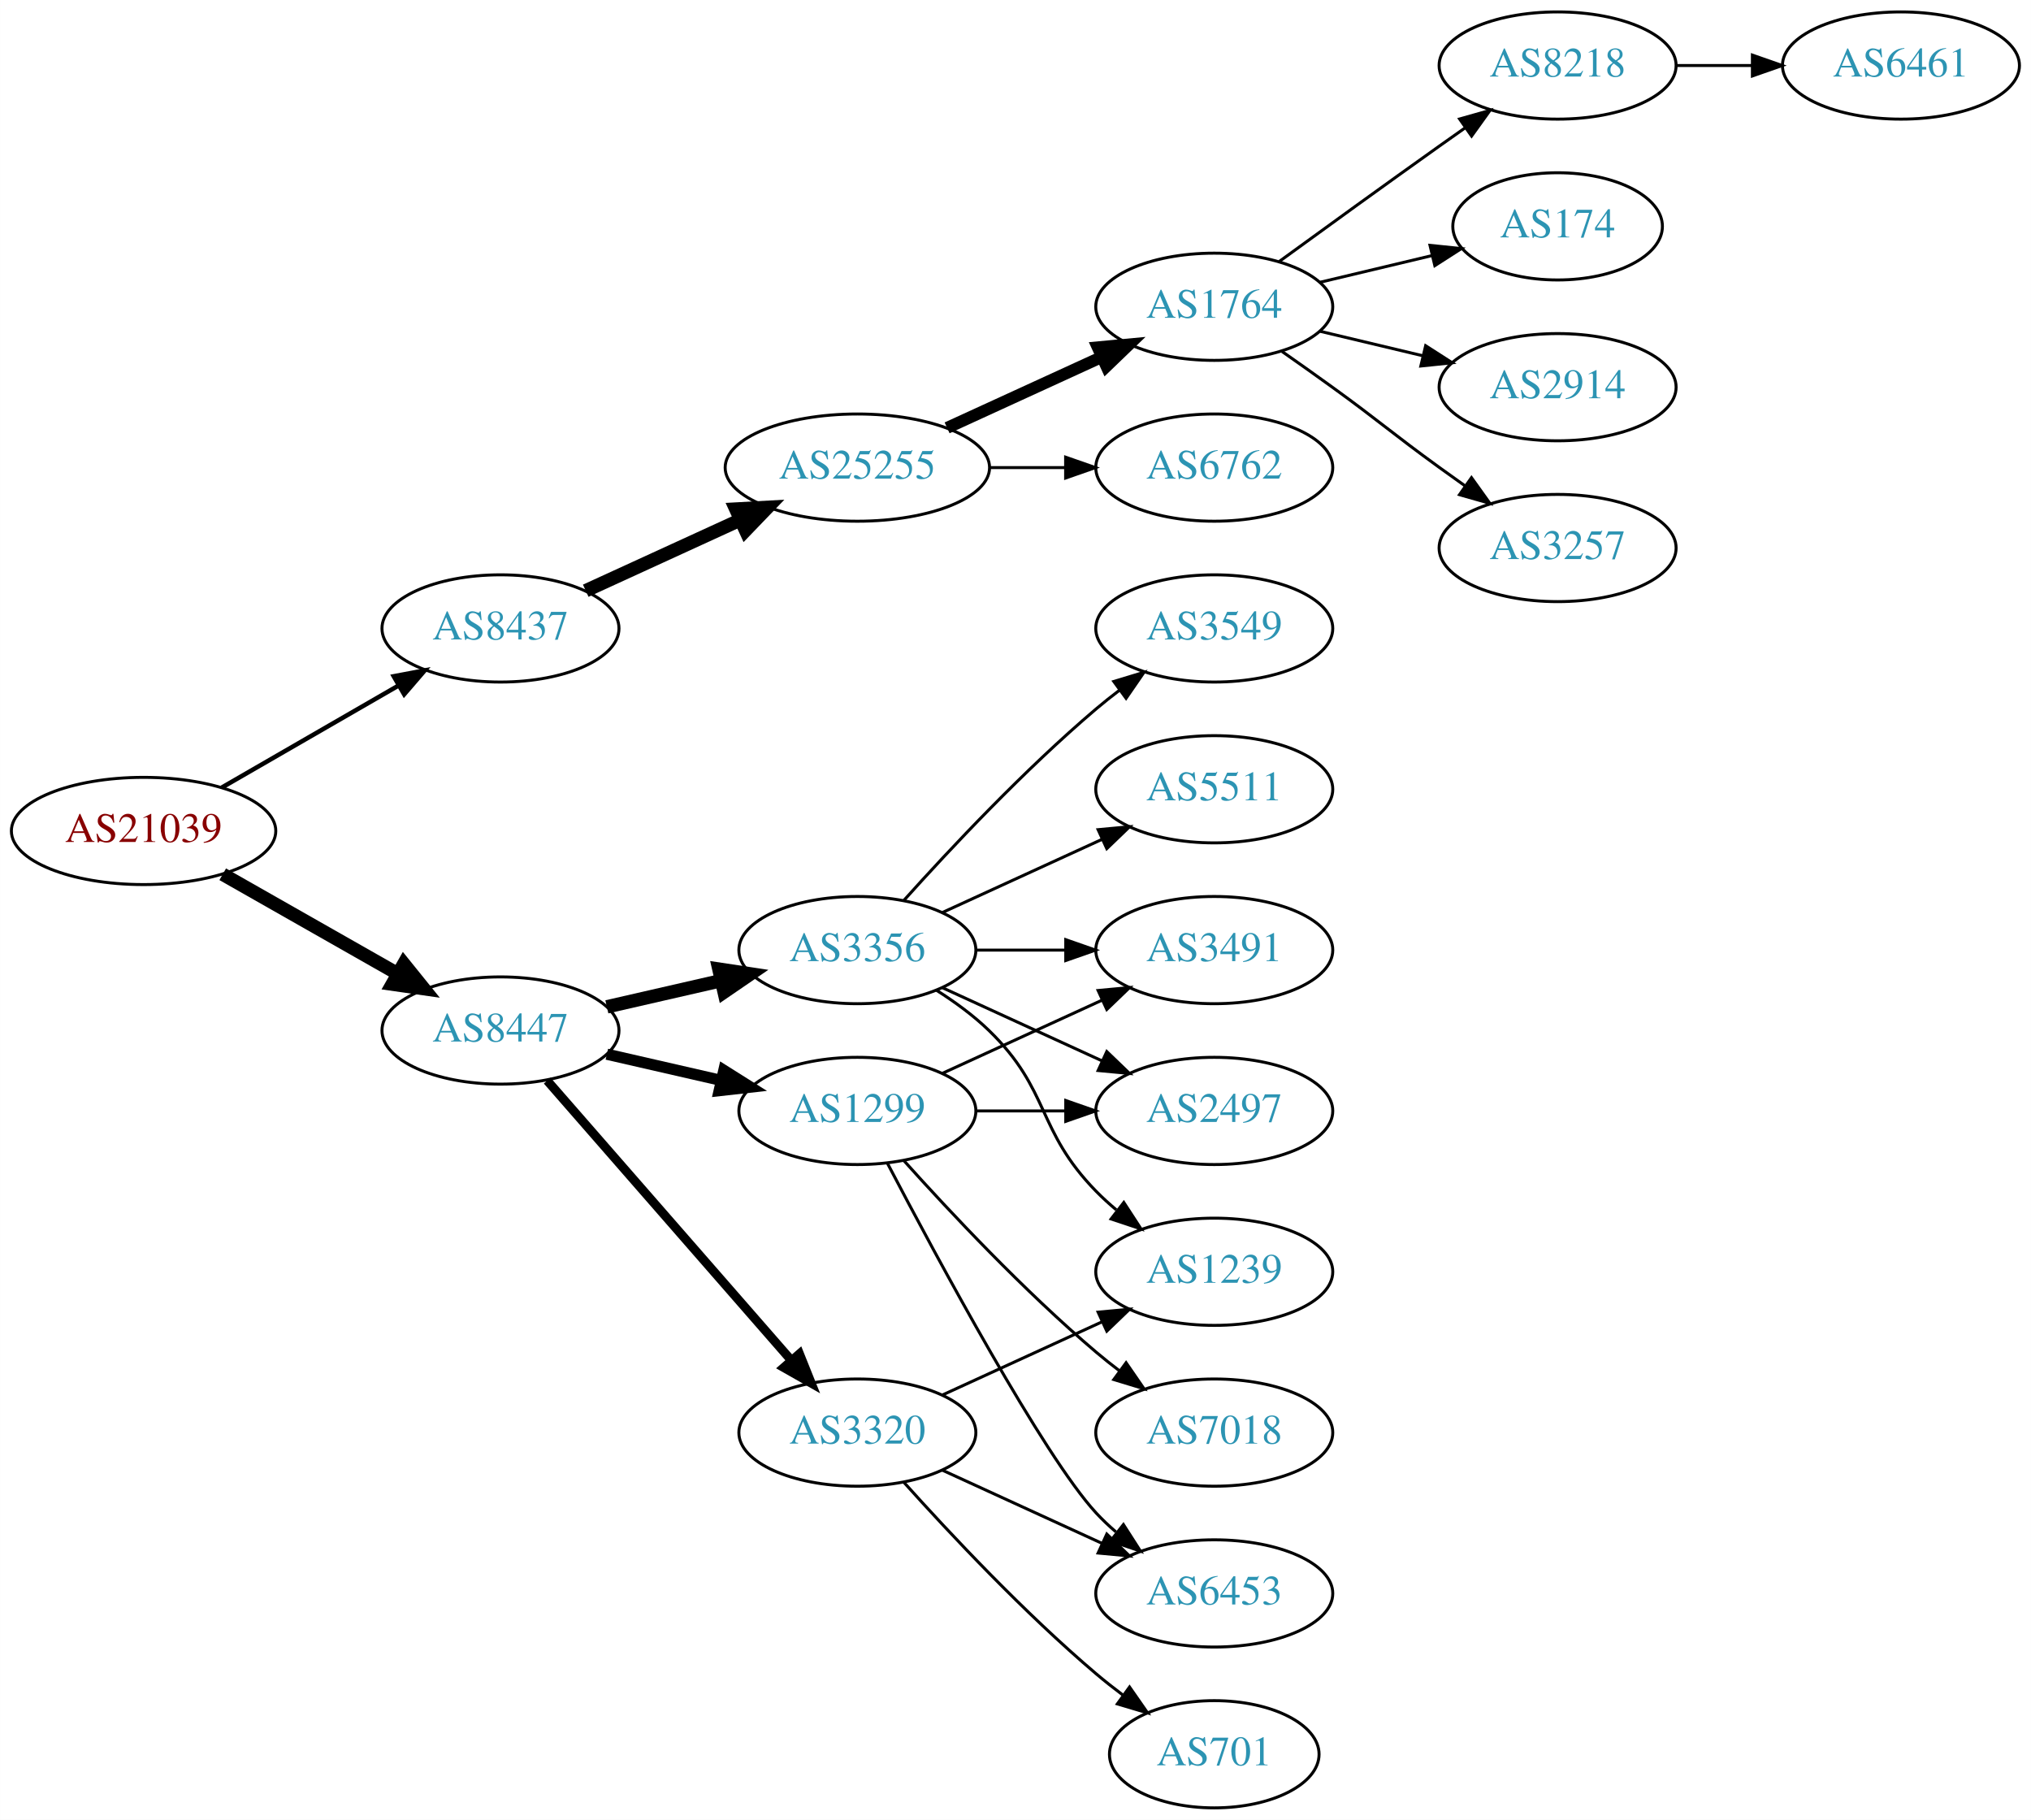
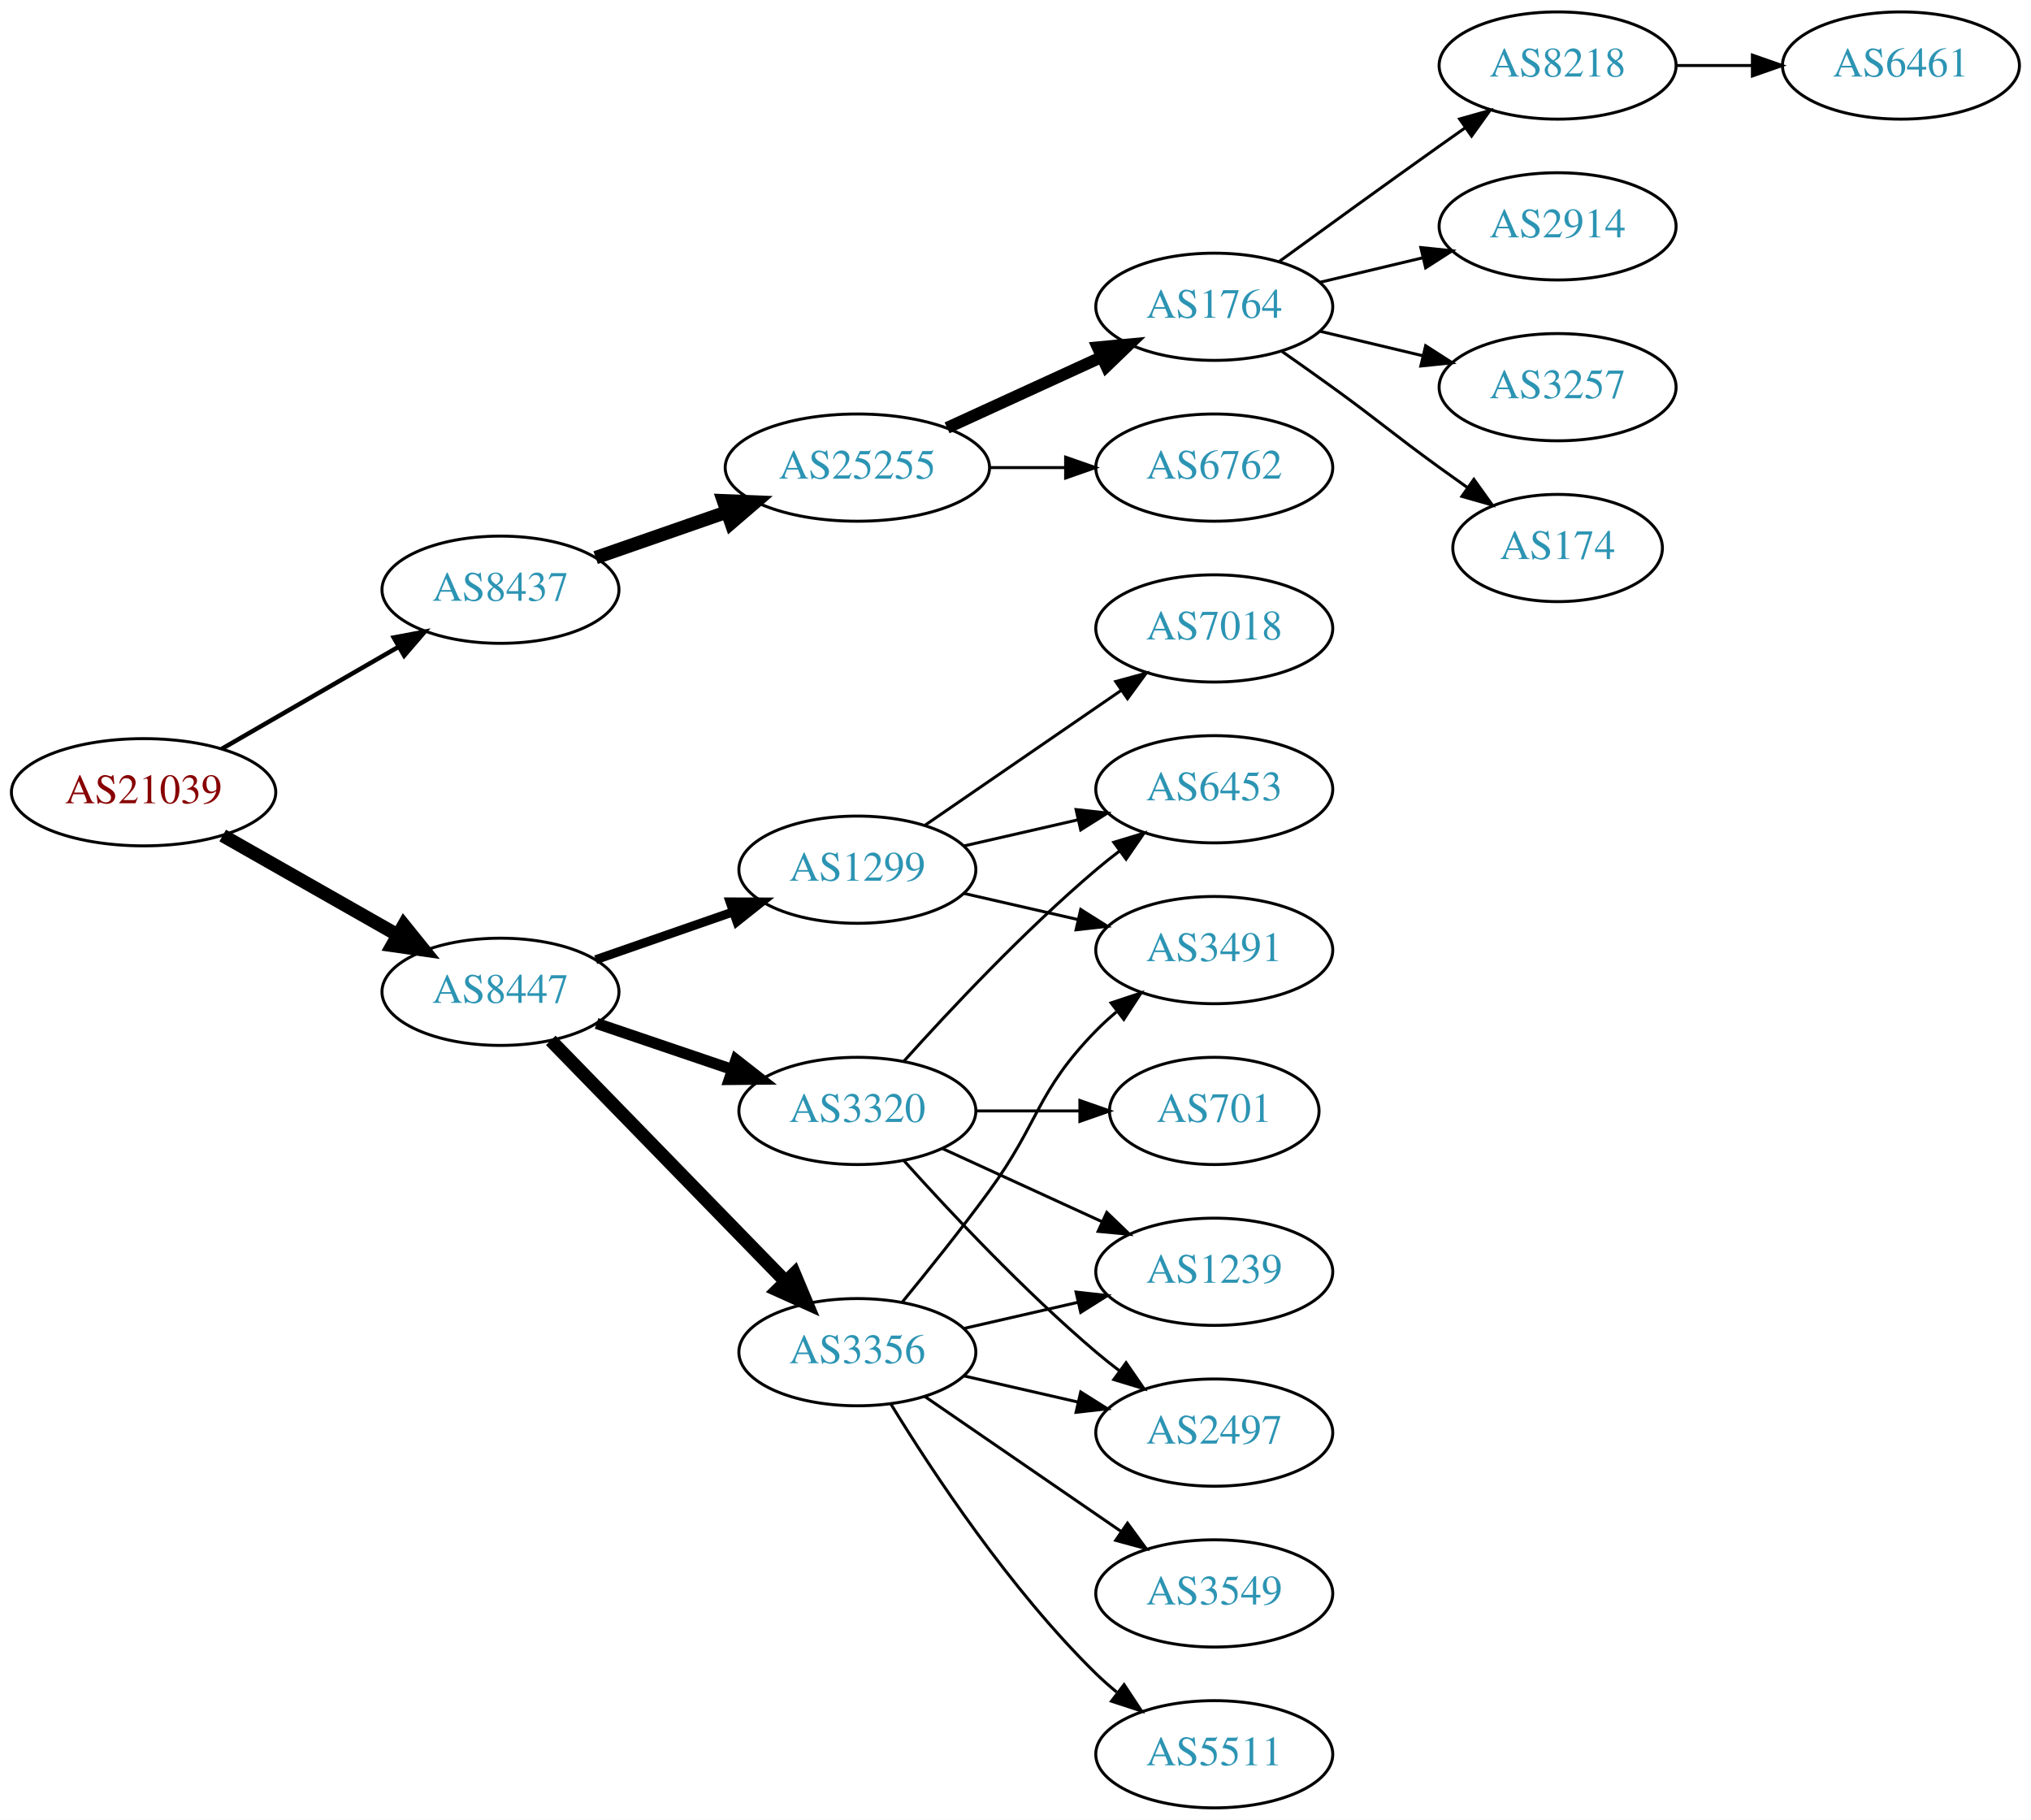
<svg xmlns="http://www.w3.org/2000/svg" xmlns:xlink="http://www.w3.org/1999/xlink" width="682pt" height="611pt" viewBox="0.00 0.00 681.96 611.00">
  <g id="graph0" class="graph" transform="scale(1 1) rotate(0) translate(4 607)">
    <polygon fill="white" stroke="none" points="-4,4 -4,-607 677.956,-607 677.956,4 -4,4" />
    <g id="node1" class="node">
      <g id="a_node1">
        <a xlink:href="/asn/21039" xlink:title="AS21039 ~ Energie Steiermark Technik GmbH [AT]">
-           <ellipse fill="#ffffff" stroke="black" cx="44.196" cy="-328" rx="44.393" ry="18" />
-           <text text-anchor="middle" x="44.196" y="-324.3" font-family="Times,serif" font-size="14.00" fill="#880000">AS21039</text>
+           <ellipse fill="#ffffff" stroke="black" cx="44.196" cy="-341" rx="44.393" ry="18" />
+           <text text-anchor="middle" x="44.196" y="-337.3" font-family="Times,serif" font-size="14.00" fill="#880000">AS21039</text>
        </a>
      </g>
    </g>
    <g id="node2" class="node">
      <g id="a_node2">
        <a xlink:href="/asn/8437" xlink:title="AS8437 ~ Hutchison Drei Austria GmbH [AT]">
-           <ellipse fill="#ffffff" stroke="black" cx="164.039" cy="-396" rx="39.794" ry="18" />
-           <text text-anchor="middle" x="164.039" y="-392.3" font-family="Times,serif" font-size="14.00" fill="#2c94b3">AS8437</text>
+           <ellipse fill="#ffffff" stroke="black" cx="164.039" cy="-409" rx="39.794" ry="18" />
+           <text text-anchor="middle" x="164.039" y="-405.3" font-family="Times,serif" font-size="14.00" fill="#2c94b3">AS8437</text>
        </a>
      </g>
    </g>
    <g id="edge1" class="edge">
-       <path fill="none" stroke="black" stroke-width="1.5" d="M70.476,-342.588C87.796,-352.582 110.947,-365.941 129.763,-376.799" />
-       <polygon fill="black" stroke="black" stroke-width="1.5" points="128.196,-379.935 138.607,-381.902 131.695,-373.872 128.196,-379.935" />
+       <path fill="none" stroke="black" stroke-width="1.5" d="M70.476,-355.588C87.796,-365.582 110.947,-378.941 129.763,-389.799" />
+       <polygon fill="black" stroke="black" stroke-width="1.5" points="128.196,-392.935 138.607,-394.902 131.695,-386.872 128.196,-392.935" />
    </g>
    <g id="node3" class="node">
      <g id="a_node3">
        <a xlink:href="/asn/8447" xlink:title="AS8447 ~ A1 Telekom Austria AG [AT]">
-           <ellipse fill="#ffffff" stroke="black" cx="164.039" cy="-261" rx="39.794" ry="18" />
-           <text text-anchor="middle" x="164.039" y="-257.3" font-family="Times,serif" font-size="14.00" fill="#2c94b3">AS8447</text>
+           <ellipse fill="#ffffff" stroke="black" cx="164.039" cy="-274" rx="39.794" ry="18" />
+           <text text-anchor="middle" x="164.039" y="-270.3" font-family="Times,serif" font-size="14.00" fill="#2c94b3">AS8447</text>
        </a>
      </g>
    </g>
    <g id="edge2" class="edge">
-       <path fill="none" stroke="black" stroke-width="4.5" d="M70.766,-313.462C87.985,-303.672 110.871,-290.66 129.542,-280.045" />
-       <polygon fill="black" stroke="black" stroke-width="4.5" points="131.579,-283.416 138.326,-275.05 127.687,-276.57 131.579,-283.416" />
+       <path fill="none" stroke="black" stroke-width="4.5" d="M70.766,-326.462C87.985,-316.672 110.871,-303.66 129.542,-293.045" />
+       <polygon fill="black" stroke="black" stroke-width="4.5" points="131.579,-296.416 138.326,-288.05 127.687,-289.57 131.579,-296.416" />
    </g>
    <g id="node4" class="node">
      <g id="a_node4">
        <a xlink:href="/asn/25255" xlink:title="AS25255 ~ ==&gt; TELE2 AUSTRIA &lt;== [AT]">
          <ellipse fill="#ffffff" stroke="black" cx="283.881" cy="-450" rx="44.393" ry="18" />
          <text text-anchor="middle" x="283.881" y="-446.3" font-family="Times,serif" font-size="14.00" fill="#2c94b3">AS25255</text>
        </a>
      </g>
    </g>
    <g id="edge3" class="edge">
-       <path fill="none" stroke="black" stroke-width="4.5" d="M192.667,-408.661C208.165,-415.762 227.732,-424.728 244.678,-432.494" />
-       <polygon fill="black" stroke="black" stroke-width="4.5" points="243.05,-436.079 253.781,-436.665 246.33,-428.92 243.05,-436.079" />
+       <path fill="none" stroke="black" stroke-width="4.5" d="M196,-419.772C209.409,-424.437 225.332,-429.977 239.861,-435.032" />
+       <polygon fill="black" stroke="black" stroke-width="4.5" points="238.91,-438.87 249.649,-438.438 241.498,-431.433 238.91,-438.87" />
    </g>
    <g id="node12" class="node">
      <g id="a_node12">
        <a xlink:href="/asn/3356" xlink:title="AS3356 ~ Level 3 Parent, LLC [US]">
-           <ellipse fill="#ffffff" stroke="black" cx="283.881" cy="-288" rx="39.794" ry="18" />
-           <text text-anchor="middle" x="283.881" y="-284.3" font-family="Times,serif" font-size="14.00" fill="#2c94b3">AS3356</text>
+           <ellipse fill="#ffffff" stroke="black" cx="283.881" cy="-153" rx="39.794" ry="18" />
+           <text text-anchor="middle" x="283.881" y="-149.3" font-family="Times,serif" font-size="14.00" fill="#2c94b3">AS3356</text>
        </a>
      </g>
    </g>
    <g id="edge11" class="edge">
-       <path fill="none" stroke="black" stroke-width="4.5" d="M199.758,-268.955C211.758,-271.704 225.379,-274.825 238.071,-277.733" />
-       <polygon fill="black" stroke="black" stroke-width="4.5" points="237.376,-281.613 248.003,-280.009 239.135,-273.937 237.376,-281.613" />
+       <path fill="none" stroke="black" stroke-width="4.5" d="M180.931,-257.681C201.226,-236.843 236.496,-200.628 259.765,-176.736" />
+       <polygon fill="black" stroke="black" stroke-width="4.5" points="262.708,-179.358 266.864,-169.446 257.066,-173.863 262.708,-179.358" />
    </g>
    <g id="node13" class="node">
      <g id="a_node13">
-         <a xlink:href="/asn/1299" xlink:title="AS1299 ~ Telia Carrier [EU]">
+         <a xlink:href="/asn/3320" xlink:title="AS3320 ~ DTAG [DE]">
          <ellipse fill="#ffffff" stroke="black" cx="283.881" cy="-234" rx="39.794" ry="18" />
-           <text text-anchor="middle" x="283.881" y="-230.3" font-family="Times,serif" font-size="14.00" fill="#2c94b3">AS1299</text>
+           <text text-anchor="middle" x="283.881" y="-230.3" font-family="Times,serif" font-size="14.00" fill="#2c94b3">AS3320</text>
        </a>
      </g>
    </g>
    <g id="edge12" class="edge">
-       <path fill="none" stroke="black" stroke-width="3.75" d="M199.758,-253.045C211.758,-250.296 225.379,-247.175 238.071,-244.267" />
-       <polygon fill="black" stroke="black" stroke-width="3.75" points="239.037,-247.636 248.003,-241.991 237.474,-240.813 239.037,-247.636" />
+       <path fill="none" stroke="black" stroke-width="3.75" d="M196.309,-263.386C210.292,-258.639 226.963,-252.981 241.925,-247.902" />
+       <polygon fill="black" stroke="black" stroke-width="3.75" points="243.12,-251.192 251.465,-244.664 240.87,-244.564 243.12,-251.192" />
    </g>
    <g id="node14" class="node">
      <g id="a_node14">
-         <a xlink:href="/asn/3320" xlink:title="AS3320 ~ DTAG [DE]">
-           <ellipse fill="#ffffff" stroke="black" cx="283.881" cy="-126" rx="39.794" ry="18" />
-           <text text-anchor="middle" x="283.881" y="-122.3" font-family="Times,serif" font-size="14.00" fill="#2c94b3">AS3320</text>
+         <a xlink:href="/asn/1299" xlink:title="AS1299 ~ Telia Carrier [EU]">
+           <ellipse fill="#ffffff" stroke="black" cx="283.881" cy="-315" rx="39.794" ry="18" />
+           <text text-anchor="middle" x="283.881" y="-311.3" font-family="Times,serif" font-size="14.00" fill="#2c94b3">AS1299</text>
        </a>
      </g>
    </g>
    <g id="edge13" class="edge">
-       <path fill="none" stroke="black" stroke-width="3" d="M179.725,-244.175C200.302,-220.603 237.839,-177.6 261.512,-150.48" />
-       <polygon fill="black" stroke="black" stroke-width="3" points="264.44,-152.448 268.38,-142.613 259.167,-147.845 264.44,-152.448" />
+       <path fill="none" stroke="black" stroke-width="3" d="M196,-284.772C210.097,-289.677 226.973,-295.548 242.087,-300.807" />
+       <polygon fill="black" stroke="black" stroke-width="3" points="241.122,-304.177 251.717,-304.157 243.423,-297.566 241.122,-304.177" />
    </g>
    <g id="node5" class="node">
      <g id="a_node5">
        <a xlink:href="/asn/1764" xlink:title="AS1764 ~ NEXTLAYER-AS [AT]">
          <ellipse fill="#ffffff" stroke="black" cx="403.724" cy="-504" rx="39.794" ry="18" />
          <text text-anchor="middle" x="403.724" y="-500.3" font-family="Times,serif" font-size="14.00" fill="#2c94b3">AS1764</text>
        </a>
      </g>
    </g>
    <g id="edge4" class="edge">
      <path fill="none" stroke="black" stroke-width="4" d="M314.011,-463.348C329.622,-470.502 349.02,-479.391 365.692,-487.03" />
      <polygon fill="black" stroke="black" stroke-width="4" points="364.595,-490.378 375.144,-491.362 367.511,-484.014 364.595,-490.378" />
    </g>
    <g id="node6" class="node">
      <g id="a_node6">
        <a xlink:href="/asn/6762" xlink:title="AS6762 ~ TELECOM ITALIA SPARKLE S.p.A. [IT]">
          <ellipse fill="#ffffff" stroke="black" cx="403.724" cy="-450" rx="39.794" ry="18" />
          <text text-anchor="middle" x="403.724" y="-446.3" font-family="Times,serif" font-size="14.00" fill="#2c94b3">AS6762</text>
        </a>
      </g>
    </g>
    <g id="edge5" class="edge">
      <path fill="none" stroke="black" d="M328.092,-450C336.405,-450 345.168,-450 353.65,-450" />
      <polygon fill="black" stroke="black" points="353.809,-453.5 363.809,-450 353.809,-446.5 353.809,-453.5" />
    </g>
    <g id="node7" class="node">
      <g id="a_node7">
        <a xlink:href="/asn/8218" xlink:title="AS8218 ~ legacy Neotelecoms [FR]">
          <ellipse fill="#ffffff" stroke="black" cx="519.017" cy="-585" rx="39.794" ry="18" />
          <text text-anchor="middle" x="519.017" y="-581.3" font-family="Times,serif" font-size="14.00" fill="#2c94b3">AS8218</text>
        </a>
      </g>
    </g>
    <g id="edge6" class="edge">
      <path fill="none" stroke="black" d="M425.572,-519.222C440.506,-530.091 461.12,-545.025 479.37,-558 482.191,-560.005 485.134,-562.085 488.082,-564.159" />
      <polygon fill="black" stroke="black" points="486.109,-567.05 496.306,-569.926 490.128,-561.319 486.109,-567.05" />
    </g>
    <g id="node8" class="node">
      <g id="a_node8">
-         <a xlink:href="/asn/174" xlink:title="AS174 ~ Cogent Communications [US]">
-           <ellipse fill="#ffffff" stroke="black" cx="519.017" cy="-531" rx="35.194" ry="18" />
-           <text text-anchor="middle" x="519.017" y="-527.3" font-family="Times,serif" font-size="14.00" fill="#2c94b3">AS174</text>
+         <a xlink:href="/asn/2914" xlink:title="AS2914 ~ NTT America, Inc. [US]">
+           <ellipse fill="#ffffff" stroke="black" cx="519.017" cy="-531" rx="39.794" ry="18" />
+           <text text-anchor="middle" x="519.017" y="-527.3" font-family="Times,serif" font-size="14.00" fill="#2c94b3">AS2914</text>
        </a>
      </g>
    </g>
    <g id="edge7" class="edge">
-       <path fill="none" stroke="black" d="M439.331,-512.248C451.125,-515.058 464.43,-518.229 476.698,-521.153" />
-       <polygon fill="black" stroke="black" points="476.164,-524.624 486.703,-523.537 477.787,-517.814 476.164,-524.624" />
+       <path fill="none" stroke="black" d="M439.331,-512.248C450.202,-514.838 462.357,-517.735 473.799,-520.462" />
+       <polygon fill="black" stroke="black" points="473.082,-523.889 483.621,-522.803 474.705,-517.08 473.082,-523.889" />
    </g>
    <g id="node9" class="node">
      <g id="a_node9">
-         <a xlink:href="/asn/2914" xlink:title="AS2914 ~ NTT America, Inc. [US]">
+         <a xlink:href="/asn/3257" xlink:title="AS3257 ~ GTT [DE]">
          <ellipse fill="#ffffff" stroke="black" cx="519.017" cy="-477" rx="39.794" ry="18" />
-           <text text-anchor="middle" x="519.017" y="-473.3" font-family="Times,serif" font-size="14.00" fill="#2c94b3">AS2914</text>
+           <text text-anchor="middle" x="519.017" y="-473.3" font-family="Times,serif" font-size="14.00" fill="#2c94b3">AS3257</text>
        </a>
      </g>
    </g>
    <g id="edge8" class="edge">
      <path fill="none" stroke="black" d="M439.331,-495.752C450.202,-493.162 462.357,-490.265 473.799,-487.538" />
      <polygon fill="black" stroke="black" points="474.705,-490.92 483.621,-485.197 473.082,-484.111 474.705,-490.92" />
    </g>
    <g id="node10" class="node">
      <g id="a_node10">
-         <a xlink:href="/asn/3257" xlink:title="AS3257 ~ GTT [DE]">
-           <ellipse fill="#ffffff" stroke="black" cx="519.017" cy="-423" rx="39.794" ry="18" />
-           <text text-anchor="middle" x="519.017" y="-419.3" font-family="Times,serif" font-size="14.00" fill="#2c94b3">AS3257</text>
+         <a xlink:href="/asn/174" xlink:title="AS174 ~ Cogent Communications [US]">
+           <ellipse fill="#ffffff" stroke="black" cx="519.017" cy="-423" rx="35.194" ry="18" />
+           <text text-anchor="middle" x="519.017" y="-419.3" font-family="Times,serif" font-size="14.00" fill="#2c94b3">AS174</text>
        </a>
      </g>
    </g>
    <g id="edge9" class="edge">
-       <path fill="none" stroke="black" d="M426.481,-488.991C432.015,-485.121 437.934,-480.936 443.37,-477 459.57,-465.271 463.17,-461.729 479.37,-450 482.173,-447.971 485.105,-445.875 488.045,-443.79" />
-       <polygon fill="black" stroke="black" points="490.096,-446.627 496.26,-438.009 486.068,-440.903 490.096,-446.627" />
+       <path fill="none" stroke="black" d="M426.481,-488.991C432.015,-485.121 437.934,-480.936 443.37,-477 459.57,-465.271 463.17,-461.729 479.37,-450 482.399,-447.807 485.578,-445.537 488.756,-443.287" />
+       <polygon fill="black" stroke="black" points="490.899,-446.059 497.067,-437.445 486.873,-440.333 490.899,-446.059" />
    </g>
    <g id="node11" class="node">
      <g id="a_node11">
        <a xlink:href="/asn/6461" xlink:title="AS6461 ~ Zayo Bandwidth [US]">
          <ellipse fill="#ffffff" stroke="black" cx="634.31" cy="-585" rx="39.794" ry="18" />
          <text text-anchor="middle" x="634.31" y="-581.3" font-family="Times,serif" font-size="14.00" fill="#2c94b3">AS6461</text>
        </a>
      </g>
    </g>
    <g id="edge10" class="edge">
      <path fill="none" stroke="black" d="M558.689,-585C566.892,-585 575.656,-585 584.188,-585" />
      <polygon fill="black" stroke="black" points="584.427,-588.5 594.427,-585 584.427,-581.5 584.427,-588.5" />
    </g>
    <g id="node15" class="node">
      <g id="a_node15">
-         <a xlink:href="/asn/3549" xlink:title="AS3549 ~ Level 3 Parent, LLC [US]">
-           <ellipse fill="#ffffff" stroke="black" cx="403.724" cy="-396" rx="39.794" ry="18" />
-           <text text-anchor="middle" x="403.724" y="-392.3" font-family="Times,serif" font-size="14.00" fill="#2c94b3">AS3549</text>
+         <a xlink:href="/asn/3491" xlink:title="AS3491 ~ PCCW Global, Inc. [US]">
+           <ellipse fill="#ffffff" stroke="black" cx="403.724" cy="-288" rx="39.794" ry="18" />
+           <text text-anchor="middle" x="403.724" y="-284.3" font-family="Times,serif" font-size="14.00" fill="#2c94b3">AS3491</text>
        </a>
      </g>
    </g>
    <g id="edge14" class="edge">
-       <path fill="none" stroke="black" d="M299.527,-304.725C314.828,-321.765 339.925,-348.523 364.077,-369 366.574,-371.117 369.235,-373.232 371.946,-375.293" />
-       <polygon fill="black" stroke="black" points="369.983,-378.194 380.123,-381.266 374.112,-372.541 369.983,-378.194" />
+       <path fill="none" stroke="black" d="M298.884,-169.731C307.532,-180.25 318.724,-194.208 328.077,-207 345.102,-230.284 343.905,-240.383 364.077,-261 366.17,-263.139 368.453,-265.218 370.83,-267.21" />
+       <polygon fill="black" stroke="black" points="369.074,-270.275 379.13,-273.611 373.349,-264.732 369.074,-270.275" />
    </g>
    <g id="node16" class="node">
      <g id="a_node16">
-         <a xlink:href="/asn/5511" xlink:title="AS5511 ~ Orange S.A. [FR]">
-           <ellipse fill="#ffffff" stroke="black" cx="403.724" cy="-342" rx="39.794" ry="18" />
-           <text text-anchor="middle" x="403.724" y="-338.3" font-family="Times,serif" font-size="14.00" fill="#2c94b3">AS5511</text>
-         </a>
-       </g>
-     </g>
-     <g id="edge15" class="edge">
-       <path fill="none" stroke="black" d="M312.51,-300.661C328.467,-307.973 348.738,-317.261 366.02,-325.181" />
-       <polygon fill="black" stroke="black" points="364.719,-328.435 375.268,-329.419 367.635,-322.071 364.719,-328.435" />
-     </g>
-     <g id="node17" class="node">
-       <g id="a_node17">
        <a xlink:href="/asn/1239" xlink:title="AS1239 ~ Sprint [US]">
          <ellipse fill="#ffffff" stroke="black" cx="403.724" cy="-180" rx="39.794" ry="18" />
          <text text-anchor="middle" x="403.724" y="-176.3" font-family="Times,serif" font-size="14.00" fill="#2c94b3">AS1239</text>
        </a>
      </g>
    </g>
+     <g id="edge15" class="edge">
+       <path fill="none" stroke="black" d="M319.6,-160.955C331.6,-163.704 345.221,-166.825 357.914,-169.733" />
+       <polygon fill="black" stroke="black" points="357.316,-173.187 367.845,-172.009 358.88,-166.364 357.316,-173.187" />
+     </g>
+     <g id="node17" class="node">
+       <g id="a_node17">
+         <a xlink:href="/asn/3549" xlink:title="AS3549 ~ Level 3 Parent, LLC [US]">
+           <ellipse fill="#ffffff" stroke="black" cx="403.724" cy="-72" rx="39.794" ry="18" />
+           <text text-anchor="middle" x="403.724" y="-68.3" font-family="Times,serif" font-size="14.00" fill="#2c94b3">AS3549</text>
+         </a>
+       </g>
+     </g>
    <g id="edge16" class="edge">
-       <path fill="none" stroke="black" d="M310.41,-274.538C316.573,-270.638 322.875,-266.052 328.077,-261 348.771,-240.906 343.905,-227.617 364.077,-207 366.17,-204.861 368.453,-202.782 370.83,-200.79" />
-       <polygon fill="black" stroke="black" points="373.349,-203.268 379.13,-194.389 369.074,-197.725 373.349,-203.268" />
+       <path fill="none" stroke="black" d="M306.495,-138.143C324.984,-125.435 351.798,-107.005 372.427,-92.825" />
+       <polygon fill="black" stroke="black" points="374.589,-95.586 380.848,-87.037 370.624,-89.817 374.589,-95.586" />
    </g>
    <g id="node18" class="node">
      <g id="a_node18">
-         <a xlink:href="/asn/3491" xlink:title="AS3491 ~ PCCW Global, Inc. [US]">
-           <ellipse fill="#ffffff" stroke="black" cx="403.724" cy="-288" rx="39.794" ry="18" />
-           <text text-anchor="middle" x="403.724" y="-284.3" font-family="Times,serif" font-size="14.00" fill="#2c94b3">AS3491</text>
+         <a xlink:href="/asn/5511" xlink:title="AS5511 ~ Orange S.A. [FR]">
+           <ellipse fill="#ffffff" stroke="black" cx="403.724" cy="-18" rx="39.794" ry="18" />
+           <text text-anchor="middle" x="403.724" y="-14.3" font-family="Times,serif" font-size="14.00" fill="#2c94b3">AS5511</text>
        </a>
      </g>
    </g>
    <g id="edge17" class="edge">
-       <path fill="none" stroke="black" d="M323.794,-288C333.347,-288 343.697,-288 353.659,-288" />
-       <polygon fill="black" stroke="black" points="353.852,-291.5 363.852,-288 353.852,-284.5 353.852,-291.5" />
+       <path fill="none" stroke="black" d="M295.147,-135.56C308.955,-113.009 335.144,-73.278 364.077,-45 366.217,-42.908 368.535,-40.863 370.934,-38.895" />
+       <polygon fill="black" stroke="black" points="373.445,-41.382 379.276,-32.536 369.201,-35.815 373.445,-41.382" />
    </g>
    <g id="node19" class="node">
      <g id="a_node19">
        <a xlink:href="/asn/2497" xlink:title="AS2497 ~ Internet Initiative Japan Inc. [JP]">
-           <ellipse fill="#ffffff" stroke="black" cx="403.724" cy="-234" rx="39.794" ry="18" />
-           <text text-anchor="middle" x="403.724" y="-230.3" font-family="Times,serif" font-size="14.00" fill="#2c94b3">AS2497</text>
+           <ellipse fill="#ffffff" stroke="black" cx="403.724" cy="-126" rx="39.794" ry="18" />
+           <text text-anchor="middle" x="403.724" y="-122.3" font-family="Times,serif" font-size="14.00" fill="#2c94b3">AS2497</text>
        </a>
      </g>
    </g>
    <g id="edge18" class="edge">
-       <path fill="none" stroke="black" d="M312.51,-275.339C328.467,-268.027 348.738,-258.739 366.02,-250.819" />
-       <polygon fill="black" stroke="black" points="367.635,-253.929 375.268,-246.581 364.719,-247.565 367.635,-253.929" />
+       <path fill="none" stroke="black" d="M319.6,-145.045C331.6,-142.296 345.221,-139.175 357.914,-136.267" />
+       <polygon fill="black" stroke="black" points="358.88,-139.636 367.845,-133.991 357.316,-132.813 358.88,-139.636" />
+     </g>
+     <g id="edge22" class="edge">
+       <path fill="none" stroke="black" d="M312.51,-221.339C328.467,-214.027 348.738,-204.739 366.02,-196.819" />
+       <polygon fill="black" stroke="black" points="367.635,-199.929 375.268,-192.581 364.719,-193.565 367.635,-199.929" />
    </g>
    <g id="edge19" class="edge">
-       <path fill="none" stroke="black" d="M312.51,-246.661C328.467,-253.973 348.738,-263.261 366.02,-271.181" />
-       <polygon fill="black" stroke="black" points="364.719,-274.435 375.268,-275.419 367.635,-268.071 364.719,-274.435" />
-     </g>
-     <g id="edge21" class="edge">
-       <path fill="none" stroke="black" d="M323.794,-234C333.347,-234 343.697,-234 353.659,-234" />
-       <polygon fill="black" stroke="black" points="353.852,-237.5 363.852,-234 353.852,-230.5 353.852,-237.5" />
+       <path fill="none" stroke="black" d="M299.527,-217.275C314.828,-200.235 339.925,-173.477 364.077,-153 366.574,-150.883 369.235,-148.768 371.946,-146.707" />
+       <polygon fill="black" stroke="black" points="374.112,-149.459 380.123,-140.734 369.983,-143.806 374.112,-149.459" />
    </g>
    <g id="node20" class="node">
      <g id="a_node20">
-         <a xlink:href="/asn/7018" xlink:title="AS7018 ~ AT&amp;T Services, Inc. [US]">
-           <ellipse fill="#ffffff" stroke="black" cx="403.724" cy="-126" rx="39.794" ry="18" />
-           <text text-anchor="middle" x="403.724" y="-122.3" font-family="Times,serif" font-size="14.00" fill="#2c94b3">AS7018</text>
+         <a xlink:href="/asn/6453" xlink:title="AS6453 ~ TATA COMMUNICATIONS (AMERICA) INC [US]">
+           <ellipse fill="#ffffff" stroke="black" cx="403.724" cy="-342" rx="39.794" ry="18" />
+           <text text-anchor="middle" x="403.724" y="-338.3" font-family="Times,serif" font-size="14.00" fill="#2c94b3">AS6453</text>
        </a>
      </g>
    </g>
    <g id="edge20" class="edge">
-       <path fill="none" stroke="black" d="M299.527,-217.275C314.828,-200.235 339.925,-173.477 364.077,-153 366.574,-150.883 369.235,-148.768 371.946,-146.707" />
-       <polygon fill="black" stroke="black" points="374.112,-149.459 380.123,-140.734 369.983,-143.806 374.112,-149.459" />
+       <path fill="none" stroke="black" d="M299.527,-250.725C314.828,-267.765 339.925,-294.523 364.077,-315 366.574,-317.117 369.235,-319.232 371.946,-321.293" />
+       <polygon fill="black" stroke="black" points="369.983,-324.194 380.123,-327.266 374.112,-318.541 369.983,-324.194" />
    </g>
    <g id="node21" class="node">
      <g id="a_node21">
-         <a xlink:href="/asn/6453" xlink:title="AS6453 ~ TATA COMMUNICATIONS (AMERICA) INC [US]">
-           <ellipse fill="#ffffff" stroke="black" cx="403.724" cy="-72" rx="39.794" ry="18" />
-           <text text-anchor="middle" x="403.724" y="-68.3" font-family="Times,serif" font-size="14.00" fill="#2c94b3">AS6453</text>
-         </a>
-       </g>
-     </g>
-     <g id="edge22" class="edge">
-       <path fill="none" stroke="black" d="M293.937,-216.499C310.679,-184.518 346.377,-118.162 364.077,-99 366.108,-96.802 368.347,-94.681 370.693,-92.66" />
-       <polygon fill="black" stroke="black" points="373.22,-95.126 378.937,-86.206 368.905,-89.614 373.22,-95.126" />
-     </g>
-     <g id="edge23" class="edge">
-       <path fill="none" stroke="black" d="M312.51,-138.661C328.467,-145.973 348.738,-155.261 366.02,-163.181" />
-       <polygon fill="black" stroke="black" points="364.719,-166.435 375.268,-167.419 367.635,-160.071 364.719,-166.435" />
+         <a xlink:href="/asn/701" xlink:title="AS701 ~ UUNET [US]">
+           <ellipse fill="#ffffff" stroke="black" cx="403.724" cy="-234" rx="35.194" ry="18" />
+           <text text-anchor="middle" x="403.724" y="-230.3" font-family="Times,serif" font-size="14.00" fill="#2c94b3">AS701</text>
+         </a>
+       </g>
+     </g>
+     <g id="edge21" class="edge">
+       <path fill="none" stroke="black" d="M323.794,-234C334.881,-234 347.04,-234 358.422,-234" />
+       <polygon fill="black" stroke="black" points="358.604,-237.5 368.604,-234 358.604,-230.5 358.604,-237.5" />
    </g>
    <g id="edge24" class="edge">
-       <path fill="none" stroke="black" d="M312.51,-113.339C328.467,-106.027 348.738,-96.739 366.02,-88.819" />
-       <polygon fill="black" stroke="black" points="367.635,-91.929 375.268,-84.581 364.719,-85.565 367.635,-91.929" />
+       <path fill="none" stroke="black" d="M319.6,-307.045C331.6,-304.296 345.221,-301.175 357.914,-298.267" />
+       <polygon fill="black" stroke="black" points="358.88,-301.636 367.845,-295.991 357.316,-294.813 358.88,-301.636" />
+     </g>
+     <g id="edge25" class="edge">
+       <path fill="none" stroke="black" d="M319.6,-322.955C331.6,-325.704 345.221,-328.825 357.914,-331.733" />
+       <polygon fill="black" stroke="black" points="357.316,-335.187 367.845,-334.009 358.88,-328.364 357.316,-335.187" />
    </g>
    <g id="node22" class="node">
      <g id="a_node22">
-         <a xlink:href="/asn/701" xlink:title="AS701 ~ UUNET [US]">
-           <ellipse fill="#ffffff" stroke="black" cx="403.724" cy="-18" rx="35.194" ry="18" />
-           <text text-anchor="middle" x="403.724" y="-14.3" font-family="Times,serif" font-size="14.00" fill="#2c94b3">AS701</text>
-         </a>
-       </g>
-     </g>
-     <g id="edge25" class="edge">
-       <path fill="none" stroke="black" d="M299.527,-109.275C314.828,-92.235 339.925,-65.477 364.077,-45 366.93,-42.582 369.995,-40.167 373.106,-37.831" />
-       <polygon fill="black" stroke="black" points="375.279,-40.578 381.334,-31.884 371.179,-34.905 375.279,-40.578" />
+         <a xlink:href="/asn/7018" xlink:title="AS7018 ~ AT&amp;T Services, Inc. [US]">
+           <ellipse fill="#ffffff" stroke="black" cx="403.724" cy="-396" rx="39.794" ry="18" />
+           <text text-anchor="middle" x="403.724" y="-392.3" font-family="Times,serif" font-size="14.00" fill="#2c94b3">AS7018</text>
+         </a>
+       </g>
+     </g>
+     <g id="edge23" class="edge">
+       <path fill="none" stroke="black" d="M306.495,-329.857C324.984,-342.565 351.798,-360.995 372.427,-375.175" />
+       <polygon fill="black" stroke="black" points="370.624,-378.183 380.848,-380.963 374.589,-372.414 370.624,-378.183" />
    </g>
  </g>
</svg>
